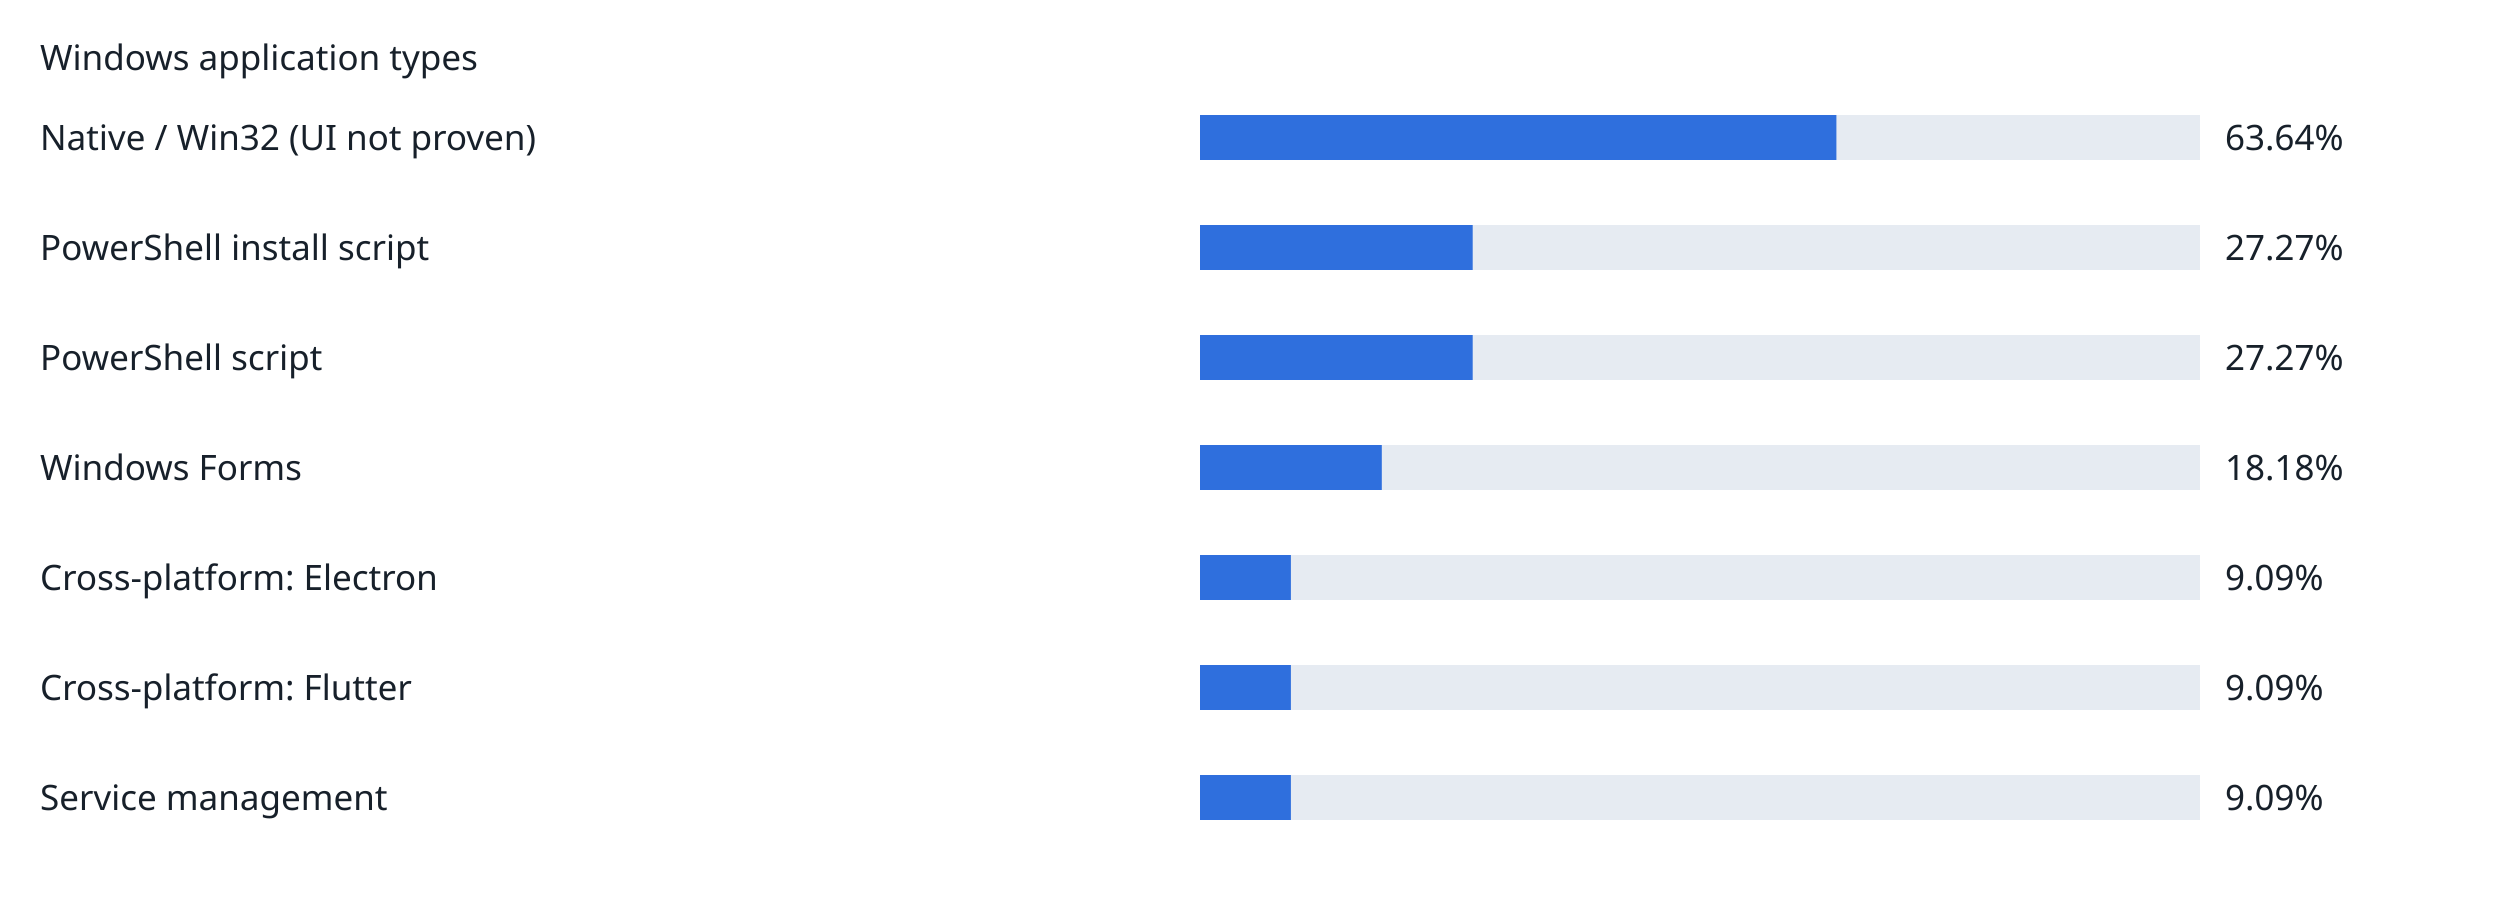
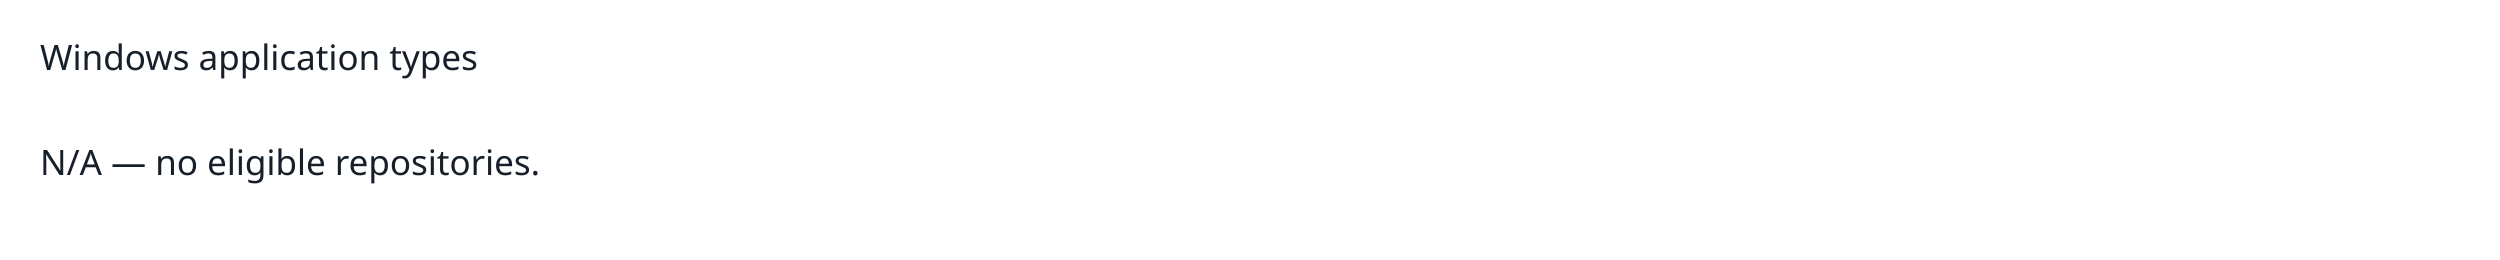
- <svg xmlns="http://www.w3.org/2000/svg" width="1000" height="368" viewBox="0 0 1000 368" role="img">
+ <svg xmlns="http://www.w3.org/2000/svg" width="1000" height="104" viewBox="0 0 1000 104" role="img">
  <rect width="100%" height="100%" fill="white" />
  <g font-family="sans-serif" font-size="14" fill="#17202a">
    <text x="16" y="28">Windows application types</text>
-     <text x="16" y="60">Native / Win32 (UI not proven)</text>
-     <rect x="480" y="46" width="400" height="18" fill="#e6ebf2" />
-     <rect x="480" y="46" width="254.56" height="18" fill="#2f6fdd" />
-     <text x="890" y="60">63.64%</text>
-     <text x="16" y="104">PowerShell install script</text>
-     <rect x="480" y="90" width="400" height="18" fill="#e6ebf2" />
-     <rect x="480" y="90" width="109.08" height="18" fill="#2f6fdd" />
-     <text x="890" y="104">27.27%</text>
-     <text x="16" y="148">PowerShell script</text>
-     <rect x="480" y="134" width="400" height="18" fill="#e6ebf2" />
-     <rect x="480" y="134" width="109.08" height="18" fill="#2f6fdd" />
-     <text x="890" y="148">27.27%</text>
-     <text x="16" y="192">Windows Forms</text>
-     <rect x="480" y="178" width="400" height="18" fill="#e6ebf2" />
-     <rect x="480" y="178" width="72.72" height="18" fill="#2f6fdd" />
-     <text x="890" y="192">18.18%</text>
-     <text x="16" y="236">Cross-platform: Electron</text>
-     <rect x="480" y="222" width="400" height="18" fill="#e6ebf2" />
-     <rect x="480" y="222" width="36.36" height="18" fill="#2f6fdd" />
-     <text x="890" y="236">9.09%</text>
-     <text x="16" y="280">Cross-platform: Flutter</text>
-     <rect x="480" y="266" width="400" height="18" fill="#e6ebf2" />
-     <rect x="480" y="266" width="36.36" height="18" fill="#2f6fdd" />
-     <text x="890" y="280">9.09%</text>
-     <text x="16" y="324">Service management</text>
-     <rect x="480" y="310" width="400" height="18" fill="#e6ebf2" />
-     <rect x="480" y="310" width="36.36" height="18" fill="#2f6fdd" />
-     <text x="890" y="324">9.09%</text>
+     <text x="16" y="70">N/A — no eligible repositories.</text>
  </g>
</svg>
